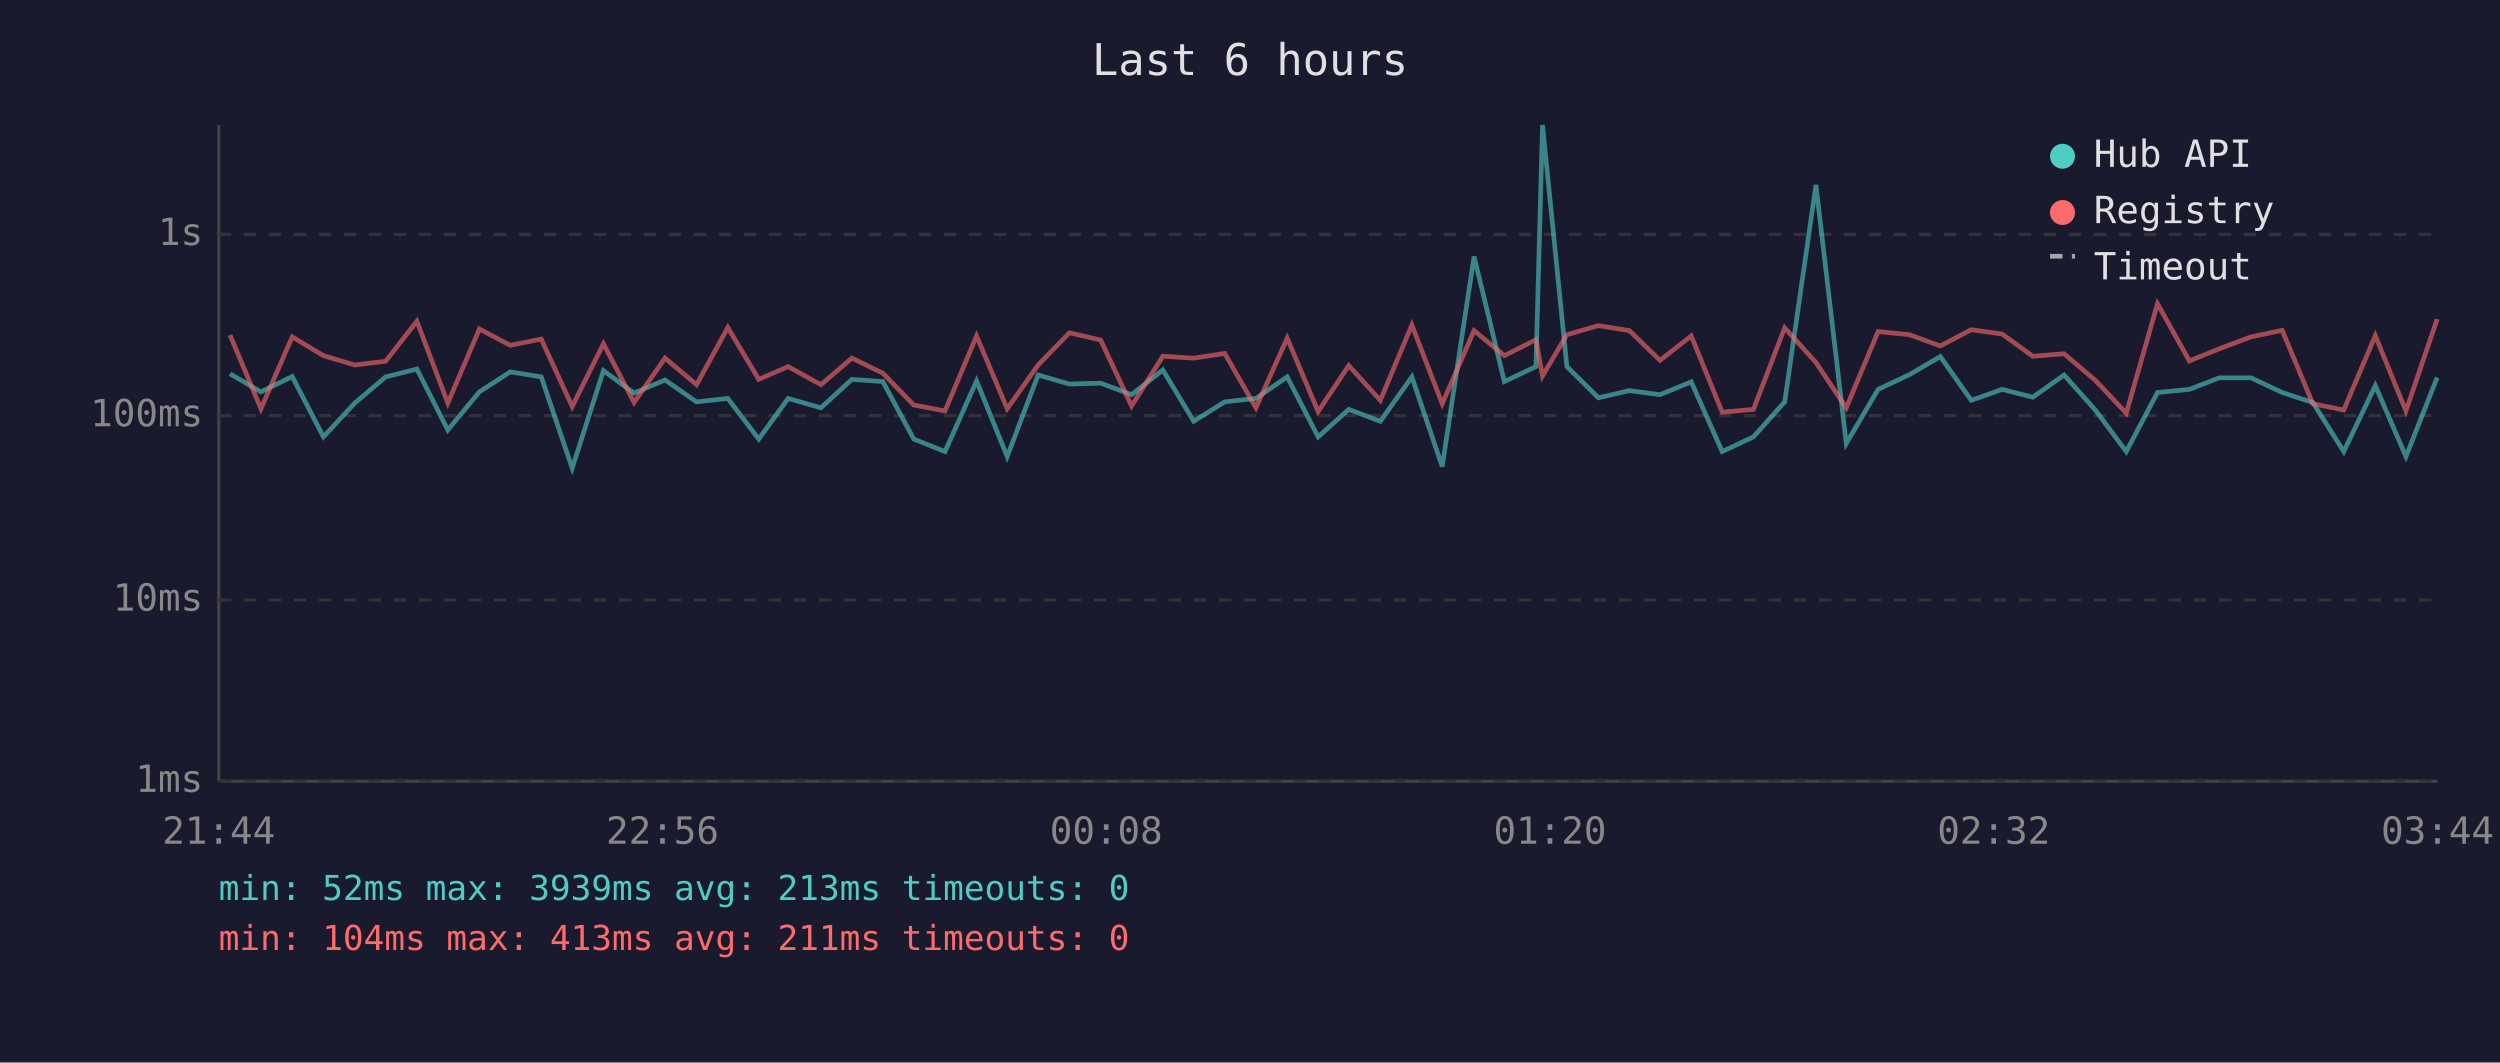
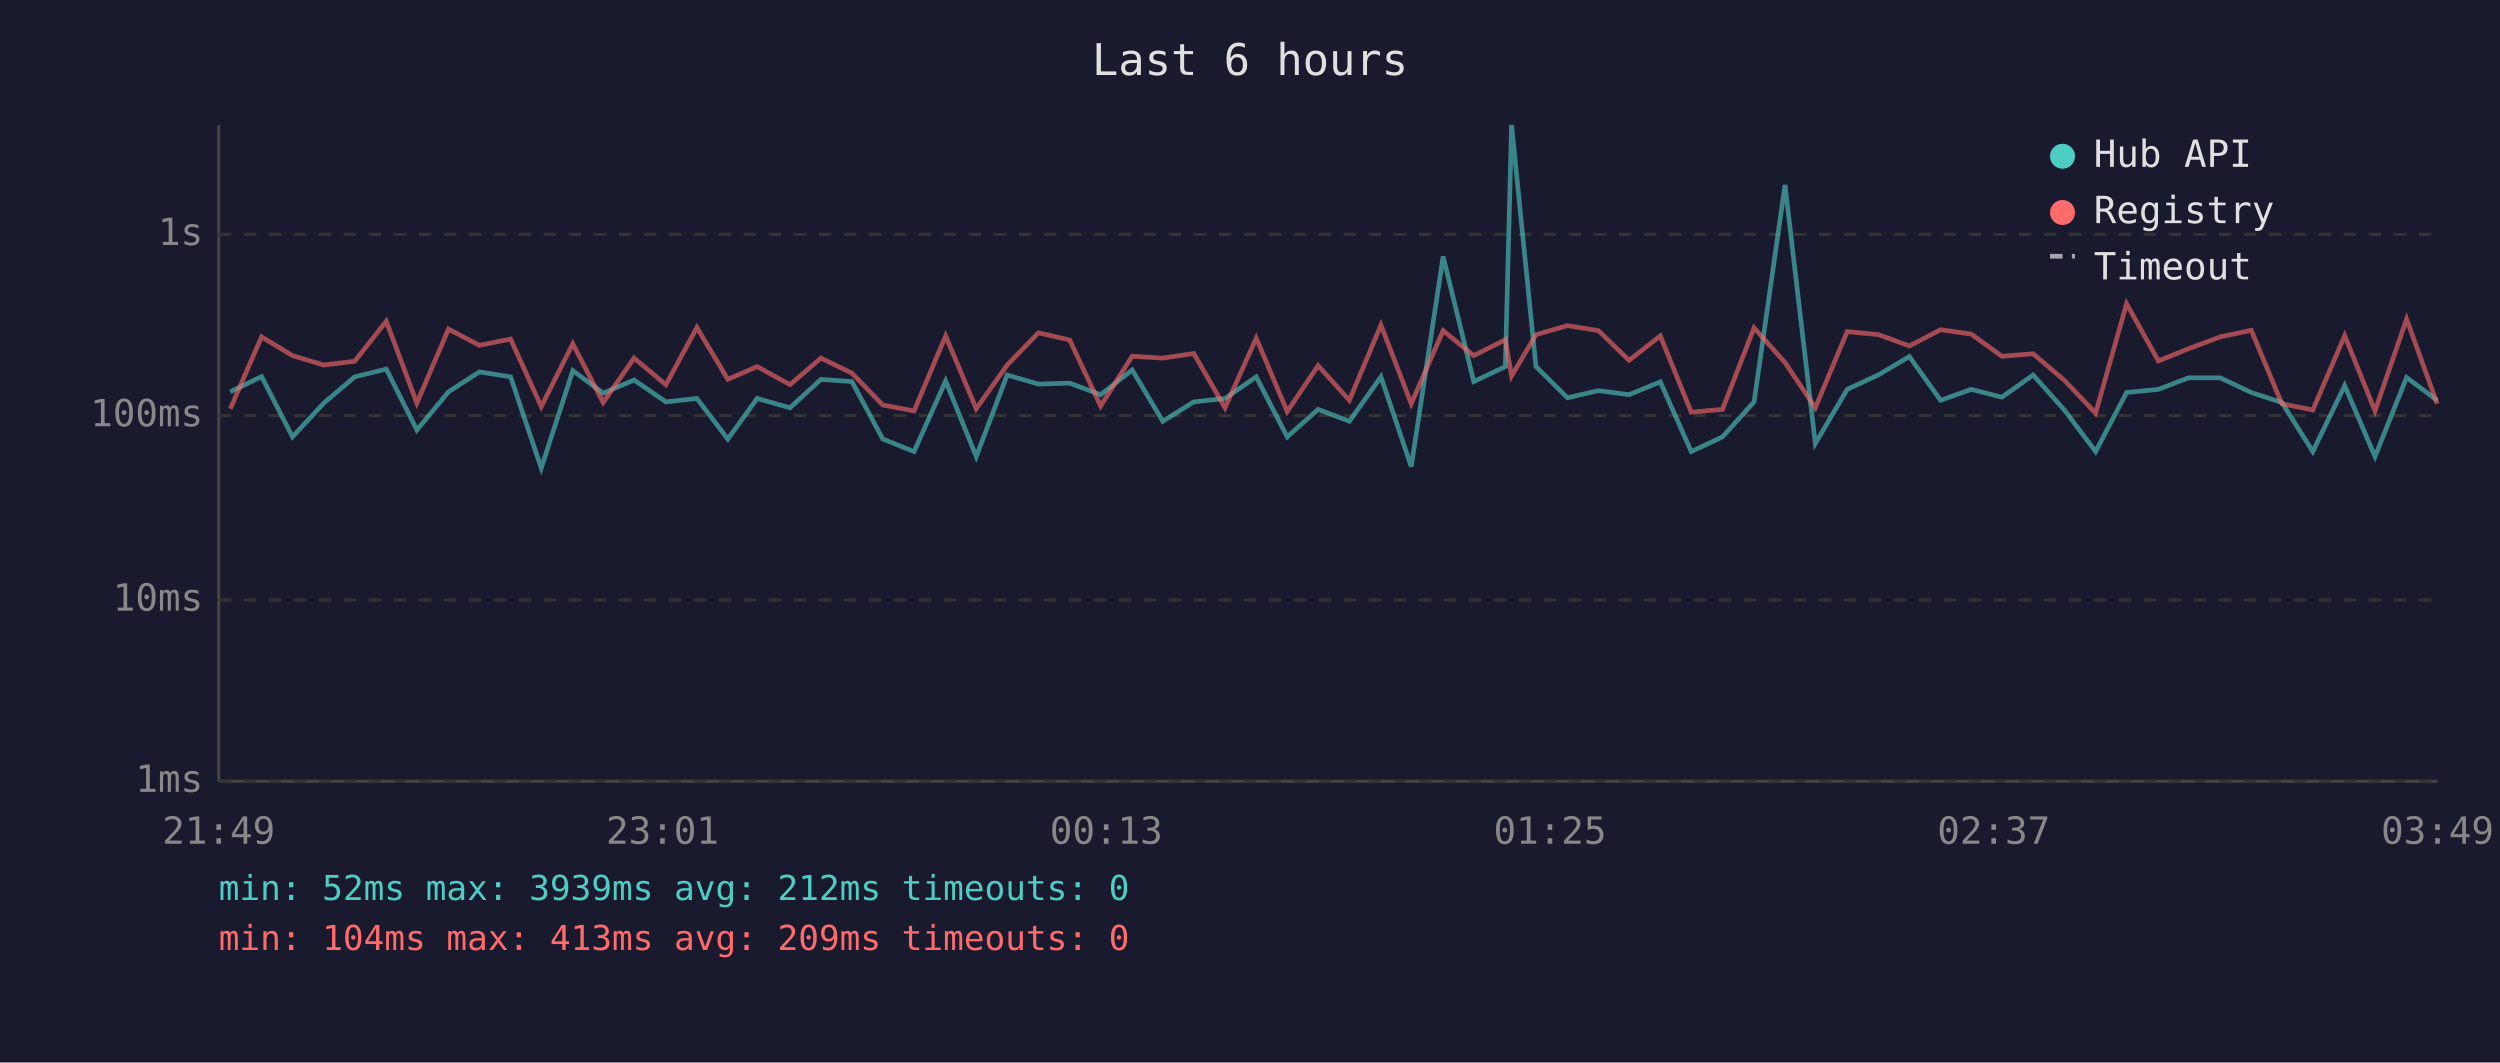
<svg xmlns="http://www.w3.org/2000/svg" viewBox="0 0 800 340" font-family="monospace" font-size="12">
  <rect width="800" height="340" fill="#1a1a2e" />
  <text x="400" y="24" fill="#e0e0e0" font-size="14" text-anchor="middle">Last 6 hours</text>
  <line x1="70" y1="40" x2="70" y2="250" stroke="#444" stroke-width="1" />
  <line x1="70" y1="250" x2="780" y2="250" stroke="#444" stroke-width="1" />
  <line x1="70" y1="250" x2="780" y2="250" stroke="#333" stroke-width="1" stroke-dasharray="4" />
  <text x="65" y="250" fill="#888" text-anchor="end" dominant-baseline="middle">1ms</text>
  <line x1="70" y1="192" x2="780" y2="192" stroke="#333" stroke-width="1" stroke-dasharray="4" />
  <text x="65" y="192" fill="#888" text-anchor="end" dominant-baseline="middle">10ms</text>
  <line x1="70" y1="133" x2="780" y2="133" stroke="#333" stroke-width="1" stroke-dasharray="4" />
  <text x="65" y="133" fill="#888" text-anchor="end" dominant-baseline="middle">100ms</text>
  <line x1="70" y1="75" x2="780" y2="75" stroke="#333" stroke-width="1" stroke-dasharray="4" />
  <text x="65" y="75" fill="#888" text-anchor="end" dominant-baseline="middle">1s</text>
-   <text x="70" y="270" fill="#888" text-anchor="middle">21:44</text>
-   <text x="212" y="270" fill="#888" text-anchor="middle">22:56</text>
-   <text x="354" y="270" fill="#888" text-anchor="middle">00:08</text>
-   <text x="496" y="270" fill="#888" text-anchor="middle">01:20</text>
-   <text x="638" y="270" fill="#888" text-anchor="middle">02:32</text>
-   <text x="780" y="270" fill="#888" text-anchor="middle">03:44</text>
-   <polyline points="73.6,119.6 83.5,125.4 93.5,120.5 103.5,139.8 113.5,129.0 123.4,120.6 133.4,118.1 143.3,137.6 153.4,125.4 163.3,119.0 173.2,120.6 183.1,149.8 193.1,118.6 202.9,125.8 212.8,121.6 222.9,128.6 232.9,127.5 242.8,140.5 252.2,127.5 262.7,130.5 272.6,121.4 282.5,122.1 292.4,140.5 302.4,144.5 312.5,121.9 322.3,146.1 332.2,120.0 342.2,122.9 352.2,122.6 362.1,126.3 372.1,118.4 382.0,134.8 391.9,128.6 401.9,127.5 411.9,120.6 421.8,139.8 431.6,131.0 441.7,134.8 451.8,120.6 461.5,149.3 471.7,82.1 481.4,122.1 491.5,117.3 493.6,40.0 501.4,117.3 511.5,127.3 521.4,125.0 531.2,126.3 541.2,122.2 551.1,144.5 561.1,139.8 571.1,128.6 581.1,59.2 590.8,141.9 601.0,124.6 611.0,119.9 620.9,114.1 630.8,128.1 640.7,124.6 650.5,127.1 660.5,120.0 670.5,131.2 680.4,144.5 690.4,125.6 700.6,124.6 710.2,120.9 720.3,120.9 730.3,125.6 740.1,128.8 750.0,144.5 760.1,123.4 769.9,146.1 779.9,120.8" fill="none" stroke="#4ecdc4" stroke-width="1.5" opacity="0.6" />
-   <polyline points="73.6,107.2 83.5,130.8 93.5,107.8 103.5,113.8 113.5,116.8 123.4,115.6 133.4,102.8 143.3,129.0 153.4,105.3 163.3,110.5 173.2,108.5 183.1,130.1 193.1,110.0 202.9,128.8 212.8,114.6 222.9,123.1 232.9,104.8 242.8,121.4 252.2,117.3 262.7,123.1 272.6,114.6 282.5,119.4 292.4,129.6 302.4,131.5 312.5,107.5 322.3,130.8 332.2,116.8 342.2,106.5 352.2,108.8 362.1,129.9 372.1,114.0 382.0,114.6 391.9,113.1 401.9,130.5 411.9,108.2 421.8,131.7 431.6,117.0 441.7,128.1 451.8,104.0 461.5,129.2 471.7,105.8 481.4,113.8 491.5,108.7 493.6,120.3 501.4,107.1 511.5,104.2 521.4,105.8 531.2,115.3 541.2,107.5 551.1,131.9 561.1,131.0 571.1,104.9 581.1,116.0 590.8,130.5 601.0,106.1 611.0,107.1 620.9,110.7 630.8,105.5 640.7,106.9 650.5,114.0 660.5,113.2 670.5,121.7 680.4,132.2 690.4,97.2 700.6,115.5 710.2,111.6 720.3,107.8 730.3,105.7 740.1,129.2 750.0,131.2 760.1,107.4 769.9,131.5 779.9,102.1" fill="none" stroke="#ff6b6b" stroke-width="1.5" opacity="0.6" />
+   <text x="70" y="270" fill="#888" text-anchor="middle">21:49</text>
+   <text x="212" y="270" fill="#888" text-anchor="middle">23:01</text>
+   <text x="354" y="270" fill="#888" text-anchor="middle">00:13</text>
+   <text x="496" y="270" fill="#888" text-anchor="middle">01:25</text>
+   <text x="638" y="270" fill="#888" text-anchor="middle">02:37</text>
+   <text x="780" y="270" fill="#888" text-anchor="middle">03:49</text>
+   <polyline points="73.7,125.4 83.7,120.5 93.6,139.8 103.6,129.0 113.5,120.6 123.6,118.1 133.4,137.6 143.5,125.4 153.4,119.0 163.4,120.6 173.2,149.8 183.3,118.6 193.0,125.8 202.9,121.6 213.1,128.6 223.0,127.5 232.9,140.5 242.3,127.5 252.8,130.5 262.7,121.4 272.6,122.1 282.5,140.5 292.5,144.5 302.6,121.9 312.4,146.1 322.3,120.0 332.3,122.9 342.3,122.6 352.2,126.3 362.3,118.4 372.1,134.8 382.0,128.6 392.0,127.5 402.0,120.6 411.9,139.8 421.8,131.0 431.8,134.8 441.9,120.6 451.6,149.3 461.8,82.1 471.6,122.1 481.7,117.3 483.7,40.0 491.5,117.3 501.6,127.3 511.5,125.0 521.3,126.3 531.3,122.2 541.2,144.5 551.2,139.8 561.3,128.6 571.2,59.2 580.9,141.9 591.1,124.6 601.2,119.9 611.0,114.1 621.0,128.1 630.8,124.6 640.6,127.1 650.6,120.0 660.6,131.2 670.6,144.5 680.5,125.6 690.7,124.6 700.3,120.9 710.5,120.9 720.4,125.6 730.2,128.8 740.1,144.5 750.3,123.4 760.0,146.1 770.1,120.8 779.9,128.1" fill="none" stroke="#4ecdc4" stroke-width="1.5" opacity="0.6" />
+   <polyline points="73.7,130.8 83.7,107.8 93.6,113.8 103.6,116.8 113.5,115.6 123.6,102.8 133.4,129.0 143.5,105.3 153.4,110.5 163.4,108.5 173.2,130.1 183.3,110.0 193.0,128.8 202.9,114.6 213.1,123.1 223.0,104.8 232.9,121.4 242.3,117.3 252.8,123.1 262.7,114.6 272.6,119.4 282.5,129.6 292.5,131.5 302.6,107.5 312.4,130.8 322.3,116.8 332.3,106.5 342.3,108.8 352.2,129.9 362.3,114.0 372.1,114.6 382.0,113.1 392.0,130.5 402.0,108.2 411.9,131.7 421.8,117.0 431.8,128.1 441.9,104.0 451.6,129.2 461.8,105.8 471.6,113.8 481.7,108.7 483.7,120.3 491.5,107.1 501.6,104.2 511.5,105.8 521.3,115.3 531.3,107.5 541.2,131.9 551.2,131.0 561.3,104.9 571.2,116.0 580.9,130.5 591.1,106.1 601.2,107.1 611.0,110.7 621.0,105.5 630.8,106.9 640.6,114.0 650.6,113.2 660.6,121.7 670.6,132.2 680.5,97.2 690.7,115.5 700.3,111.6 710.5,107.8 720.4,105.7 730.2,129.2 740.1,131.2 750.3,107.4 760.0,131.5 770.1,102.1 779.9,129.2" fill="none" stroke="#ff6b6b" stroke-width="1.5" opacity="0.6" />
  <circle cx="660" cy="50" r="4" fill="#4ecdc4" />
  <text x="670" y="50" fill="#e0e0e0" dominant-baseline="middle">Hub API</text>
  <circle cx="660" cy="68" r="4" fill="#ff6b6b" />
  <text x="670" y="68" fill="#e0e0e0" dominant-baseline="middle">Registry</text>
  <line x1="656" y1="82" x2="664" y2="82" stroke="#e0e0e0" stroke-width="1.5" stroke-dasharray="4,3" opacity="0.7" />
  <text x="670" y="86" fill="#e0e0e0" dominant-baseline="middle">Timeout</text>
-   <text x="70" y="288" fill="#4ecdc4" font-size="11">min: 52ms  max: 3939ms  avg: 213ms  timeouts: 0</text>
-   <text x="70" y="304" fill="#ff6b6b" font-size="11">min: 104ms  max: 413ms  avg: 211ms  timeouts: 0</text>
+   <text x="70" y="288" fill="#4ecdc4" font-size="11">min: 52ms  max: 3939ms  avg: 212ms  timeouts: 0</text>
+   <text x="70" y="304" fill="#ff6b6b" font-size="11">min: 104ms  max: 413ms  avg: 209ms  timeouts: 0</text>
</svg>
